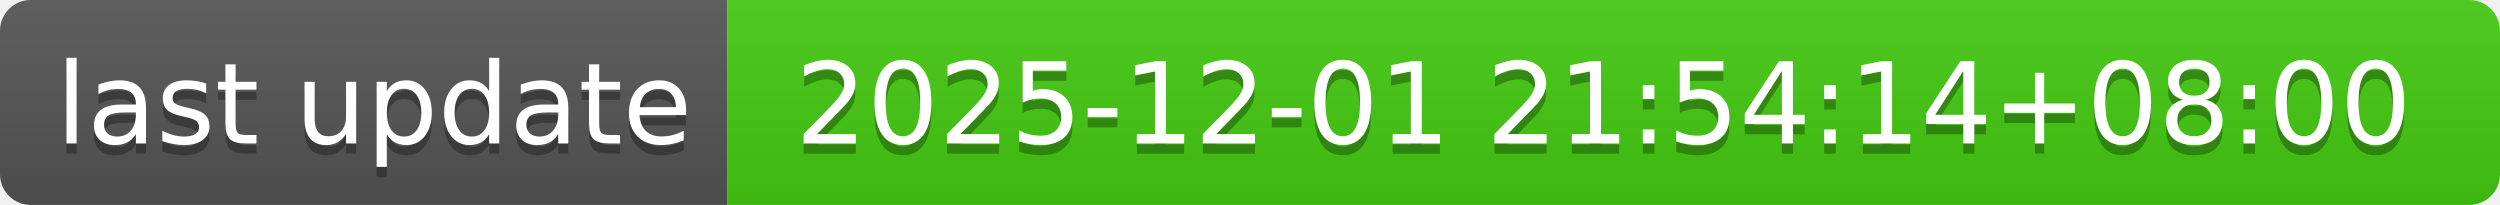
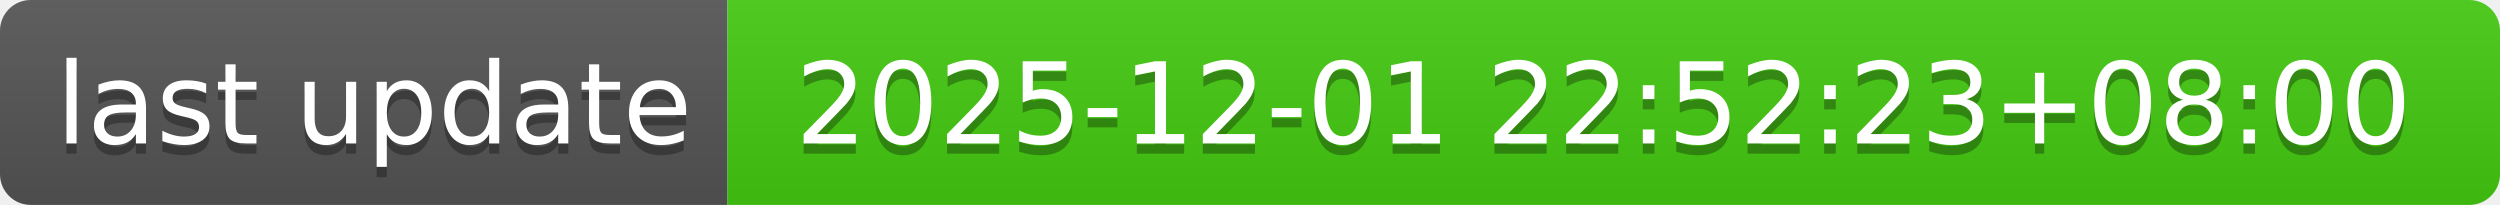
- <svg xmlns="http://www.w3.org/2000/svg" width="244" height="20" role="img" aria-label="last update: 2025-12-01 21:54:14+08:00">
+ <svg xmlns="http://www.w3.org/2000/svg" width="244" height="20" role="img" aria-label="last update: 2025-12-01 22:52:23+08:00">
  <linearGradient id="s" x2="0" y2="100%">
    <stop offset="0" stop-color="#bbb" stop-opacity=".1" />
    <stop offset="1" stop-opacity=".1" />
  </linearGradient>
  <clipPath id="r">
    <rect width="244" height="20" rx="3" fill="#fff" />
  </clipPath>
  <g clip-path="url(#r)">
    <rect width="71" height="20" fill="#555" />
    <rect x="71" width="173" height="20" fill="#4c1" />
    <rect width="244" height="20" fill="url(#s)" />
  </g>
  <g fill="#fff" text-anchor="middle" font-family="Verdana,Geneva,DejaVu Sans,sans-serif" text-rendering="geometricPrecision" font-size="110">
    <text aria-hidden="true" x="365" y="150" fill="#010101" fill-opacity=".3" transform="scale(.1)" textLength="610">last update</text>
    <text x="365" y="140" transform="scale(.1)" fill="#fff" textLength="610">last update</text>
-     <text aria-hidden="true" x="1565" y="150" fill="#010101" fill-opacity=".3" transform="scale(.1)" textLength="1630">2025-12-01 21:54:14+08:00</text>
-     <text x="1565" y="140" transform="scale(.1)" fill="#fff" textLength="1630">2025-12-01 21:54:14+08:00</text>
+     <text aria-hidden="true" x="1565" y="150" fill="#010101" fill-opacity=".3" transform="scale(.1)" textLength="1630">2025-12-01 22:52:23+08:00</text>
+     <text x="1565" y="140" transform="scale(.1)" fill="#fff" textLength="1630">2025-12-01 22:52:23+08:00</text>
  </g>
</svg>
